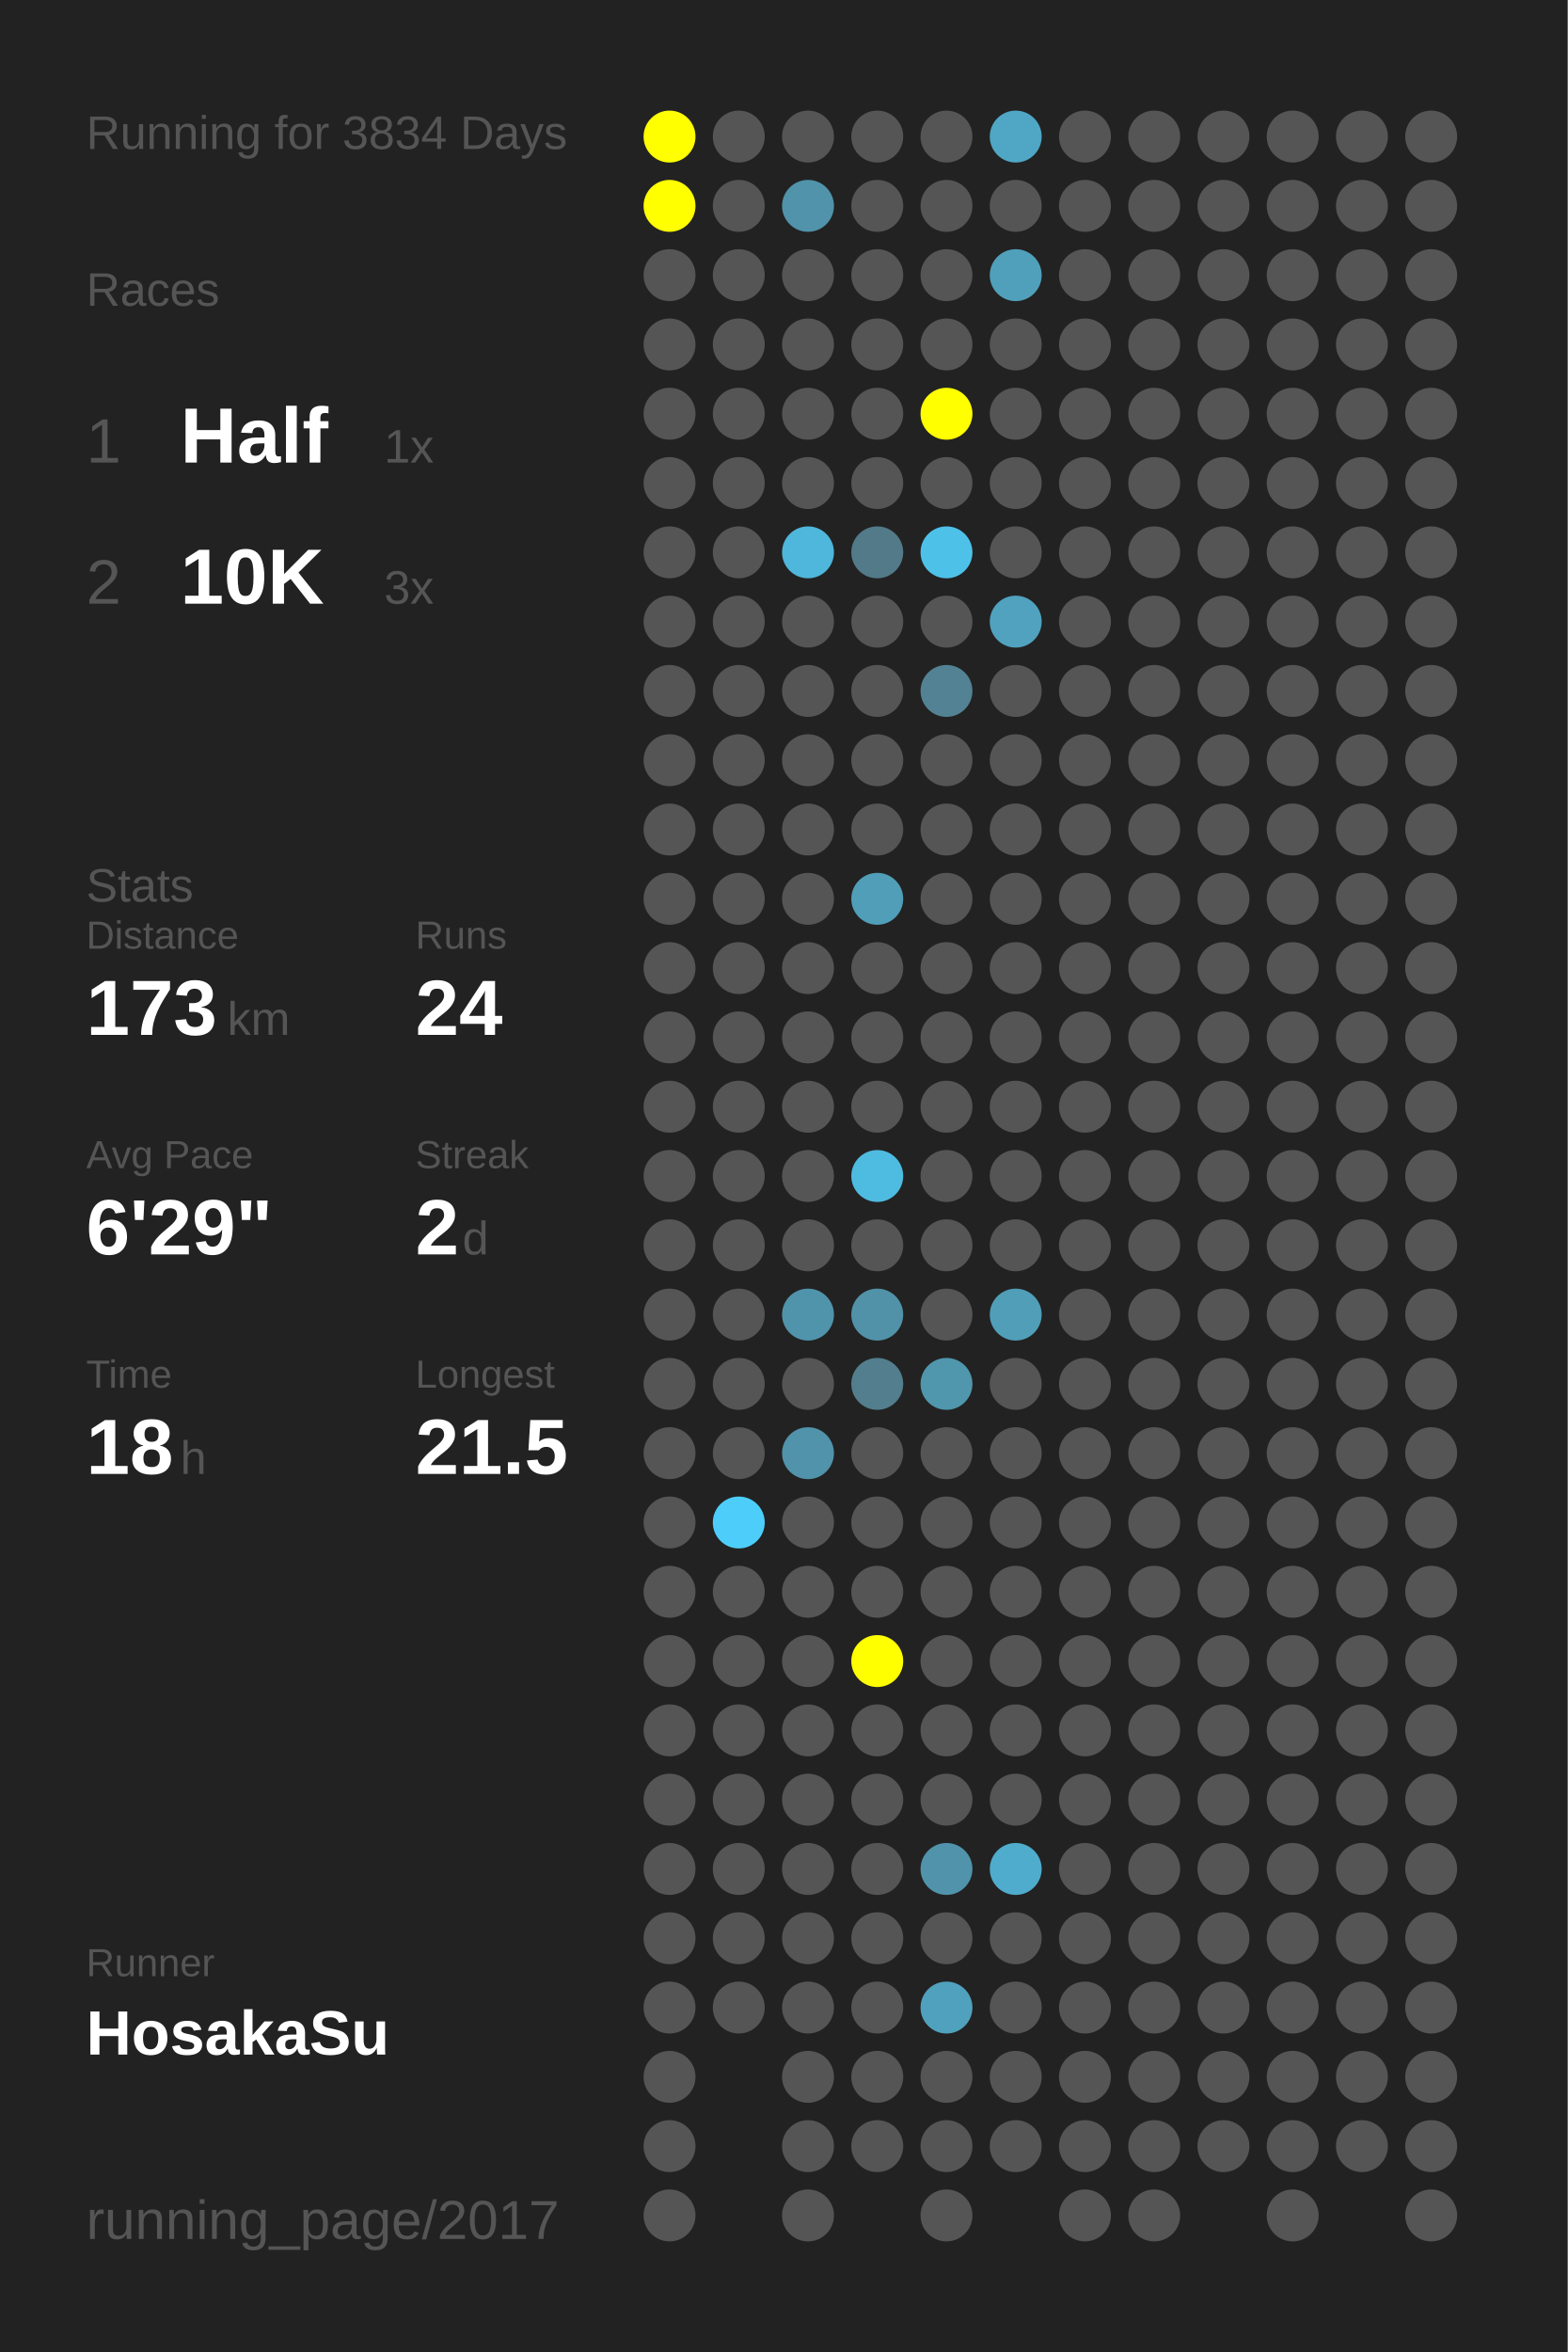
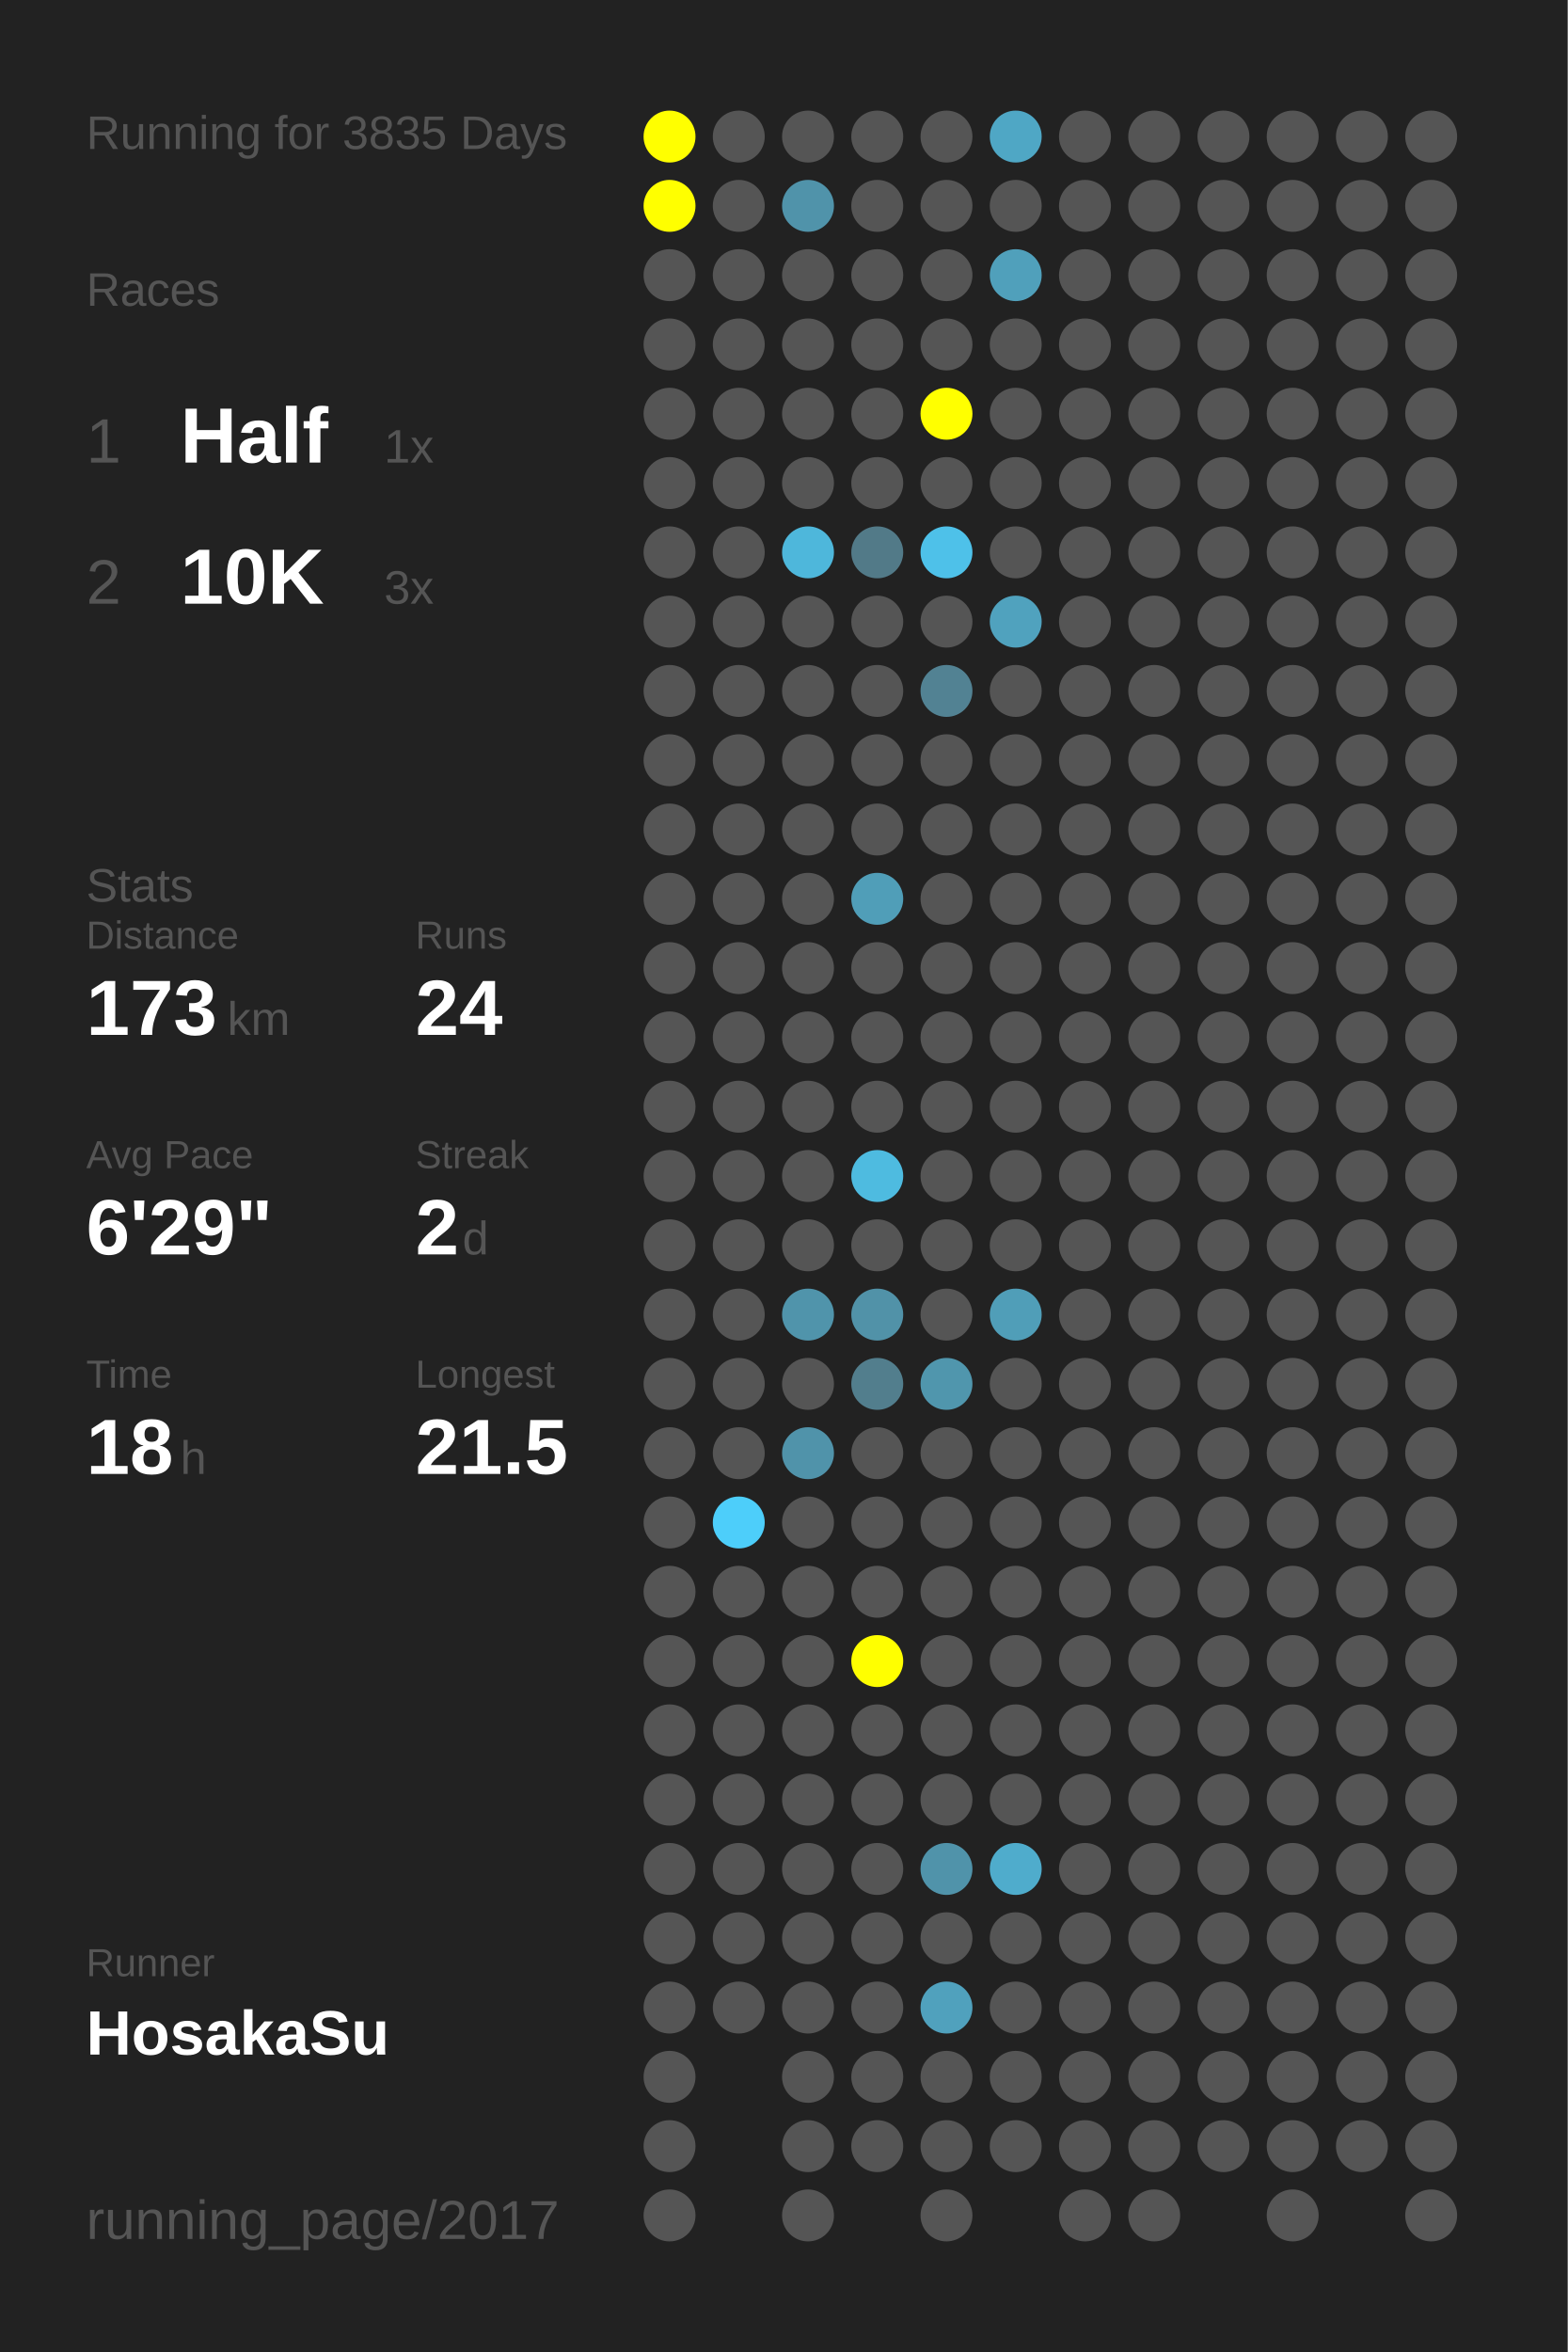
<svg xmlns="http://www.w3.org/2000/svg" baseProfile="full" height="300mm" version="1.1" viewBox="0,0,200,300" width="200mm">
  <defs />
  <rect fill="#222222" height="300" width="200" x="0" y="0" />
-   <text fill="#555555" style="font-size:6px; font-family:Arial;" x="11" y="19">Running for 3834 Days</text>
+   <text fill="#555555" style="font-size:6px; font-family:Arial;" x="11" y="19">Running for 3835 Days</text>
  <text fill="#555555" style="font-size:6px; font-family:Arial;" x="11" y="39">Races</text>
  <text fill="#555555" style="font-size:8px; font-family:Arial;" x="11" y="59">1</text>
  <text fill="#FFFFFF" style="font-size:10px; font-family:Arial; font-weight:bold;" x="23" y="59">Half</text>
  <text fill="#555555" style="font-size:6px; font-family:Arial;" x="49" y="59">1x</text>
  <text fill="#555555" style="font-size:8px; font-family:Arial;" x="11" y="77">2</text>
  <text fill="#FFFFFF" style="font-size:10px; font-family:Arial; font-weight:bold;" x="23" y="77">10K</text>
  <text fill="#555555" style="font-size:6px; font-family:Arial;" x="49" y="77">3x</text>
  <text fill="#555555" style="font-size:6px; font-family:Arial;" x="11" y="115">Stats</text>
  <text fill="#555555" style="font-size:5px; font-family:Arial;" x="11" y="121">Distance</text>
  <text fill="#FFFFFF" style="font-size:10px; font-family:Arial; font-weight:bold;" x="11" y="132">173</text>
  <text fill="#555555" style="font-size:6px; font-family:Arial;" x="29" y="132">km</text>
  <text fill="#555555" style="font-size:5px; font-family:Arial;" x="53" y="121">Runs</text>
  <text fill="#FFFFFF" style="font-size:10px; font-family:Arial; font-weight:bold;" x="53" y="132">24</text>
  <text fill="#555555" style="font-size:5px; font-family:Arial;" x="11" y="149">Avg Pace</text>
  <text fill="#FFFFFF" style="font-size:10px; font-family:Arial; font-weight:bold;" x="11" y="160">6'29"</text>
  <text fill="#555555" style="font-size:5px; font-family:Arial;" x="53" y="149">Streak</text>
  <text fill="#FFFFFF" style="font-size:10px; font-family:Arial; font-weight:bold;" x="53" y="160">2</text>
  <text fill="#555555" style="font-size:6px; font-family:Arial;" x="59" y="160">d</text>
  <text fill="#555555" style="font-size:5px; font-family:Arial;" x="11" y="177">Time</text>
  <text fill="#FFFFFF" style="font-size:10px; font-family:Arial; font-weight:bold;" x="11" y="188">18</text>
  <text fill="#555555" style="font-size:6px; font-family:Arial;" x="23" y="188">h</text>
  <text fill="#555555" style="font-size:5px; font-family:Arial;" x="53" y="177">Longest</text>
  <text fill="#FFFFFF" style="font-size:10px; font-family:Arial; font-weight:bold;" x="53" y="188">21.5</text>
  <text fill="#555555" style="font-size:5px; font-family:Arial;" x="11" y="252.065">Runner</text>
  <text fill="#FFFFFF" style="font-size:8px; font-family:Arial; font-weight:bold;" x="11" y="262.065">HosakaSu</text>
  <text fill="#555555" style="font-size:7px; font-family:Arial;" x="11" y="285.581">running_page/2017</text>
  <circle cx="85.417" cy="17.419" fill="#FFFF00" r="3.312" />
  <circle cx="85.417" cy="26.258" fill="#FFFF00" r="3.312" />
  <circle cx="85.417" cy="35.097" fill="#555555" r="3.312" />
  <circle cx="85.417" cy="43.935" fill="#555555" r="3.312" />
  <circle cx="85.417" cy="52.774" fill="#555555" r="3.312" />
  <circle cx="85.417" cy="61.613" fill="#555555" r="3.312" />
  <circle cx="85.417" cy="70.452" fill="#555555" r="3.312" />
  <circle cx="85.417" cy="79.29" fill="#555555" r="3.312" />
  <circle cx="85.417" cy="88.129" fill="#555555" r="3.312" />
  <circle cx="85.417" cy="96.968" fill="#555555" r="3.312" />
  <circle cx="85.417" cy="105.806" fill="#555555" r="3.312" />
  <circle cx="85.417" cy="114.645" fill="#555555" r="3.312" />
  <circle cx="85.417" cy="123.484" fill="#555555" r="3.312" />
  <circle cx="85.417" cy="132.323" fill="#555555" r="3.312" />
  <circle cx="85.417" cy="141.161" fill="#555555" r="3.312" />
  <circle cx="85.417" cy="150" fill="#555555" r="3.312" />
  <circle cx="85.417" cy="158.839" fill="#555555" r="3.312" />
  <circle cx="85.417" cy="167.677" fill="#555555" r="3.312" />
  <circle cx="85.417" cy="176.516" fill="#555555" r="3.312" />
  <circle cx="85.417" cy="185.355" fill="#555555" r="3.312" />
  <circle cx="85.417" cy="194.194" fill="#555555" r="3.312" />
  <circle cx="85.417" cy="203.032" fill="#555555" r="3.312" />
  <circle cx="85.417" cy="211.871" fill="#555555" r="3.312" />
  <circle cx="85.417" cy="220.71" fill="#555555" r="3.312" />
  <circle cx="85.417" cy="229.548" fill="#555555" r="3.312" />
  <circle cx="85.417" cy="238.387" fill="#555555" r="3.312" />
  <circle cx="85.417" cy="247.226" fill="#555555" r="3.312" />
  <circle cx="85.417" cy="256.065" fill="#555555" r="3.312" />
  <circle cx="85.417" cy="264.903" fill="#555555" r="3.312" />
  <circle cx="85.417" cy="273.742" fill="#555555" r="3.312" />
  <circle cx="85.417" cy="282.581" fill="#555555" r="3.312" />
  <circle cx="94.25" cy="17.419" fill="#555555" r="3.312" />
  <circle cx="94.25" cy="26.258" fill="#555555" r="3.312" />
  <circle cx="94.25" cy="35.097" fill="#555555" r="3.312" />
  <circle cx="94.25" cy="43.935" fill="#555555" r="3.312" />
  <circle cx="94.25" cy="52.774" fill="#555555" r="3.312" />
  <circle cx="94.25" cy="61.613" fill="#555555" r="3.312" />
  <circle cx="94.25" cy="70.452" fill="#555555" r="3.312" />
  <circle cx="94.25" cy="79.29" fill="#555555" r="3.312" />
  <circle cx="94.25" cy="88.129" fill="#555555" r="3.312" />
  <circle cx="94.25" cy="96.968" fill="#555555" r="3.312" />
  <circle cx="94.25" cy="105.806" fill="#555555" r="3.312" />
  <circle cx="94.25" cy="114.645" fill="#555555" r="3.312" />
  <circle cx="94.25" cy="123.484" fill="#555555" r="3.312" />
  <circle cx="94.25" cy="132.323" fill="#555555" r="3.312" />
  <circle cx="94.25" cy="141.161" fill="#555555" r="3.312" />
  <circle cx="94.25" cy="150" fill="#555555" r="3.312" />
  <circle cx="94.25" cy="158.839" fill="#555555" r="3.312" />
  <circle cx="94.25" cy="167.677" fill="#555555" r="3.312" />
  <circle cx="94.25" cy="176.516" fill="#555555" r="3.312" />
  <circle cx="94.25" cy="185.355" fill="#555555" r="3.312" />
  <circle cx="94.25" cy="194.194" fill="#4dcefa" r="3.312" />
  <circle cx="94.25" cy="203.032" fill="#555555" r="3.312" />
  <circle cx="94.25" cy="211.871" fill="#555555" r="3.312" />
  <circle cx="94.25" cy="220.71" fill="#555555" r="3.312" />
  <circle cx="94.25" cy="229.548" fill="#555555" r="3.312" />
  <circle cx="94.25" cy="238.387" fill="#555555" r="3.312" />
  <circle cx="94.25" cy="247.226" fill="#555555" r="3.312" />
  <circle cx="94.25" cy="256.065" fill="#555555" r="3.312" />
  <circle cx="103.083" cy="17.419" fill="#555555" r="3.312" />
  <circle cx="103.083" cy="26.258" fill="#5093aa" r="3.312" />
  <circle cx="103.083" cy="35.097" fill="#555555" r="3.312" />
  <circle cx="103.083" cy="43.935" fill="#555555" r="3.312" />
  <circle cx="103.083" cy="52.774" fill="#555555" r="3.312" />
  <circle cx="103.083" cy="61.613" fill="#555555" r="3.312" />
  <circle cx="103.083" cy="70.452" fill="#4eb7db" r="3.312" />
  <circle cx="103.083" cy="79.29" fill="#555555" r="3.312" />
  <circle cx="103.083" cy="88.129" fill="#555555" r="3.312" />
  <circle cx="103.083" cy="96.968" fill="#555555" r="3.312" />
  <circle cx="103.083" cy="105.806" fill="#555555" r="3.312" />
  <circle cx="103.083" cy="114.645" fill="#555555" r="3.312" />
  <circle cx="103.083" cy="123.484" fill="#555555" r="3.312" />
  <circle cx="103.083" cy="132.323" fill="#555555" r="3.312" />
  <circle cx="103.083" cy="141.161" fill="#555555" r="3.312" />
  <circle cx="103.083" cy="150" fill="#555555" r="3.312" />
  <circle cx="103.083" cy="158.839" fill="#555555" r="3.312" />
  <circle cx="103.083" cy="167.677" fill="#5094ab" r="3.312" />
  <circle cx="103.083" cy="176.516" fill="#555555" r="3.312" />
  <circle cx="103.083" cy="185.355" fill="#5093aa" r="3.312" />
  <circle cx="103.083" cy="194.194" fill="#555555" r="3.312" />
  <circle cx="103.083" cy="203.032" fill="#555555" r="3.312" />
  <circle cx="103.083" cy="211.871" fill="#555555" r="3.312" />
  <circle cx="103.083" cy="220.71" fill="#555555" r="3.312" />
  <circle cx="103.083" cy="229.548" fill="#555555" r="3.312" />
  <circle cx="103.083" cy="238.387" fill="#555555" r="3.312" />
  <circle cx="103.083" cy="247.226" fill="#555555" r="3.312" />
  <circle cx="103.083" cy="256.065" fill="#555555" r="3.312" />
  <circle cx="103.083" cy="264.903" fill="#555555" r="3.312" />
  <circle cx="103.083" cy="273.742" fill="#555555" r="3.312" />
  <circle cx="103.083" cy="282.581" fill="#555555" r="3.312" />
  <circle cx="111.917" cy="17.419" fill="#555555" r="3.312" />
  <circle cx="111.917" cy="26.258" fill="#555555" r="3.312" />
  <circle cx="111.917" cy="35.097" fill="#555555" r="3.312" />
  <circle cx="111.917" cy="43.935" fill="#555555" r="3.312" />
  <circle cx="111.917" cy="52.774" fill="#555555" r="3.312" />
  <circle cx="111.917" cy="61.613" fill="#555555" r="3.312" />
  <circle cx="111.917" cy="70.452" fill="#527a88" r="3.312" />
  <circle cx="111.917" cy="79.29" fill="#555555" r="3.312" />
  <circle cx="111.917" cy="88.129" fill="#555555" r="3.312" />
  <circle cx="111.917" cy="96.968" fill="#555555" r="3.312" />
  <circle cx="111.917" cy="105.806" fill="#555555" r="3.312" />
  <circle cx="111.917" cy="114.645" fill="#509eb8" r="3.312" />
  <circle cx="111.917" cy="123.484" fill="#555555" r="3.312" />
  <circle cx="111.917" cy="132.323" fill="#555555" r="3.312" />
  <circle cx="111.917" cy="141.161" fill="#555555" r="3.312" />
  <circle cx="111.917" cy="150" fill="#4ebbe0" r="3.312" />
  <circle cx="111.917" cy="158.839" fill="#555555" r="3.312" />
  <circle cx="111.917" cy="167.677" fill="#5192a8" r="3.312" />
  <circle cx="111.917" cy="176.516" fill="#527e8d" r="3.312" />
  <circle cx="111.917" cy="185.355" fill="#555555" r="3.312" />
  <circle cx="111.917" cy="194.194" fill="#555555" r="3.312" />
  <circle cx="111.917" cy="203.032" fill="#555555" r="3.312" />
  <circle cx="111.917" cy="211.871" fill="#FFFF00" r="3.312" />
  <circle cx="111.917" cy="220.71" fill="#555555" r="3.312" />
  <circle cx="111.917" cy="229.548" fill="#555555" r="3.312" />
  <circle cx="111.917" cy="238.387" fill="#555555" r="3.312" />
  <circle cx="111.917" cy="247.226" fill="#555555" r="3.312" />
  <circle cx="111.917" cy="256.065" fill="#555555" r="3.312" />
  <circle cx="111.917" cy="264.903" fill="#555555" r="3.312" />
  <circle cx="111.917" cy="273.742" fill="#555555" r="3.312" />
  <circle cx="120.75" cy="17.419" fill="#555555" r="3.312" />
  <circle cx="120.75" cy="26.258" fill="#555555" r="3.312" />
  <circle cx="120.75" cy="35.097" fill="#555555" r="3.312" />
  <circle cx="120.75" cy="43.935" fill="#555555" r="3.312" />
  <circle cx="120.75" cy="52.774" fill="#FFFF00" r="3.312" />
  <circle cx="120.75" cy="61.613" fill="#555555" r="3.312" />
  <circle cx="120.75" cy="70.452" fill="#4ec1e9" r="3.312" />
  <circle cx="120.75" cy="79.29" fill="#555555" r="3.312" />
  <circle cx="120.75" cy="88.129" fill="#528293" r="3.312" />
  <circle cx="120.75" cy="96.968" fill="#555555" r="3.312" />
  <circle cx="120.75" cy="105.806" fill="#555555" r="3.312" />
  <circle cx="120.75" cy="114.645" fill="#555555" r="3.312" />
  <circle cx="120.75" cy="123.484" fill="#555555" r="3.312" />
  <circle cx="120.75" cy="132.323" fill="#555555" r="3.312" />
  <circle cx="120.75" cy="141.161" fill="#555555" r="3.312" />
  <circle cx="120.75" cy="150" fill="#555555" r="3.312" />
  <circle cx="120.75" cy="158.839" fill="#555555" r="3.312" />
  <circle cx="120.75" cy="167.677" fill="#555555" r="3.312" />
  <circle cx="120.75" cy="176.516" fill="#5096ad" r="3.312" />
  <circle cx="120.75" cy="185.355" fill="#555555" r="3.312" />
  <circle cx="120.75" cy="194.194" fill="#555555" r="3.312" />
  <circle cx="120.75" cy="203.032" fill="#555555" r="3.312" />
  <circle cx="120.75" cy="211.871" fill="#555555" r="3.312" />
  <circle cx="120.75" cy="220.71" fill="#555555" r="3.312" />
  <circle cx="120.75" cy="229.548" fill="#555555" r="3.312" />
  <circle cx="120.75" cy="238.387" fill="#5093aa" r="3.312" />
  <circle cx="120.75" cy="247.226" fill="#555555" r="3.312" />
  <circle cx="120.75" cy="256.065" fill="#50a1bd" r="3.312" />
  <circle cx="120.75" cy="264.903" fill="#555555" r="3.312" />
  <circle cx="120.75" cy="273.742" fill="#555555" r="3.312" />
  <circle cx="120.75" cy="282.581" fill="#555555" r="3.312" />
  <circle cx="129.583" cy="17.419" fill="#4fa7c5" r="3.312" />
  <circle cx="129.583" cy="26.258" fill="#555555" r="3.312" />
  <circle cx="129.583" cy="35.097" fill="#50a0bb" r="3.312" />
  <circle cx="129.583" cy="43.935" fill="#555555" r="3.312" />
  <circle cx="129.583" cy="52.774" fill="#555555" r="3.312" />
  <circle cx="129.583" cy="61.613" fill="#555555" r="3.312" />
  <circle cx="129.583" cy="70.452" fill="#555555" r="3.312" />
  <circle cx="129.583" cy="79.29" fill="#50a2be" r="3.312" />
  <circle cx="129.583" cy="88.129" fill="#555555" r="3.312" />
  <circle cx="129.583" cy="96.968" fill="#555555" r="3.312" />
  <circle cx="129.583" cy="105.806" fill="#555555" r="3.312" />
  <circle cx="129.583" cy="114.645" fill="#555555" r="3.312" />
  <circle cx="129.583" cy="123.484" fill="#555555" r="3.312" />
  <circle cx="129.583" cy="132.323" fill="#555555" r="3.312" />
  <circle cx="129.583" cy="141.161" fill="#555555" r="3.312" />
  <circle cx="129.583" cy="150" fill="#555555" r="3.312" />
  <circle cx="129.583" cy="158.839" fill="#555555" r="3.312" />
  <circle cx="129.583" cy="167.677" fill="#509eb8" r="3.312" />
  <circle cx="129.583" cy="176.516" fill="#555555" r="3.312" />
  <circle cx="129.583" cy="185.355" fill="#555555" r="3.312" />
  <circle cx="129.583" cy="194.194" fill="#555555" r="3.312" />
  <circle cx="129.583" cy="203.032" fill="#555555" r="3.312" />
  <circle cx="129.583" cy="211.871" fill="#555555" r="3.312" />
  <circle cx="129.583" cy="220.71" fill="#555555" r="3.312" />
  <circle cx="129.583" cy="229.548" fill="#555555" r="3.312" />
  <circle cx="129.583" cy="238.387" fill="#4faccc" r="3.312" />
  <circle cx="129.583" cy="247.226" fill="#555555" r="3.312" />
  <circle cx="129.583" cy="256.065" fill="#555555" r="3.312" />
  <circle cx="129.583" cy="264.903" fill="#555555" r="3.312" />
  <circle cx="129.583" cy="273.742" fill="#555555" r="3.312" />
  <circle cx="138.417" cy="17.419" fill="#555555" r="3.312" />
  <circle cx="138.417" cy="26.258" fill="#555555" r="3.312" />
  <circle cx="138.417" cy="35.097" fill="#555555" r="3.312" />
  <circle cx="138.417" cy="43.935" fill="#555555" r="3.312" />
  <circle cx="138.417" cy="52.774" fill="#555555" r="3.312" />
  <circle cx="138.417" cy="61.613" fill="#555555" r="3.312" />
  <circle cx="138.417" cy="70.452" fill="#555555" r="3.312" />
  <circle cx="138.417" cy="79.29" fill="#555555" r="3.312" />
  <circle cx="138.417" cy="88.129" fill="#555555" r="3.312" />
  <circle cx="138.417" cy="96.968" fill="#555555" r="3.312" />
  <circle cx="138.417" cy="105.806" fill="#555555" r="3.312" />
  <circle cx="138.417" cy="114.645" fill="#555555" r="3.312" />
  <circle cx="138.417" cy="123.484" fill="#555555" r="3.312" />
  <circle cx="138.417" cy="132.323" fill="#555555" r="3.312" />
  <circle cx="138.417" cy="141.161" fill="#555555" r="3.312" />
  <circle cx="138.417" cy="150" fill="#555555" r="3.312" />
  <circle cx="138.417" cy="158.839" fill="#555555" r="3.312" />
  <circle cx="138.417" cy="167.677" fill="#555555" r="3.312" />
  <circle cx="138.417" cy="176.516" fill="#555555" r="3.312" />
  <circle cx="138.417" cy="185.355" fill="#555555" r="3.312" />
  <circle cx="138.417" cy="194.194" fill="#555555" r="3.312" />
  <circle cx="138.417" cy="203.032" fill="#555555" r="3.312" />
  <circle cx="138.417" cy="211.871" fill="#555555" r="3.312" />
  <circle cx="138.417" cy="220.71" fill="#555555" r="3.312" />
  <circle cx="138.417" cy="229.548" fill="#555555" r="3.312" />
  <circle cx="138.417" cy="238.387" fill="#555555" r="3.312" />
  <circle cx="138.417" cy="247.226" fill="#555555" r="3.312" />
  <circle cx="138.417" cy="256.065" fill="#555555" r="3.312" />
  <circle cx="138.417" cy="264.903" fill="#555555" r="3.312" />
  <circle cx="138.417" cy="273.742" fill="#555555" r="3.312" />
  <circle cx="138.417" cy="282.581" fill="#555555" r="3.312" />
  <circle cx="147.25" cy="17.419" fill="#555555" r="3.312" />
  <circle cx="147.25" cy="26.258" fill="#555555" r="3.312" />
  <circle cx="147.25" cy="35.097" fill="#555555" r="3.312" />
  <circle cx="147.25" cy="43.935" fill="#555555" r="3.312" />
  <circle cx="147.25" cy="52.774" fill="#555555" r="3.312" />
  <circle cx="147.25" cy="61.613" fill="#555555" r="3.312" />
  <circle cx="147.25" cy="70.452" fill="#555555" r="3.312" />
  <circle cx="147.25" cy="79.29" fill="#555555" r="3.312" />
  <circle cx="147.25" cy="88.129" fill="#555555" r="3.312" />
  <circle cx="147.25" cy="96.968" fill="#555555" r="3.312" />
  <circle cx="147.25" cy="105.806" fill="#555555" r="3.312" />
  <circle cx="147.25" cy="114.645" fill="#555555" r="3.312" />
  <circle cx="147.25" cy="123.484" fill="#555555" r="3.312" />
  <circle cx="147.25" cy="132.323" fill="#555555" r="3.312" />
  <circle cx="147.25" cy="141.161" fill="#555555" r="3.312" />
  <circle cx="147.25" cy="150" fill="#555555" r="3.312" />
  <circle cx="147.25" cy="158.839" fill="#555555" r="3.312" />
  <circle cx="147.25" cy="167.677" fill="#555555" r="3.312" />
  <circle cx="147.25" cy="176.516" fill="#555555" r="3.312" />
  <circle cx="147.25" cy="185.355" fill="#555555" r="3.312" />
  <circle cx="147.25" cy="194.194" fill="#555555" r="3.312" />
  <circle cx="147.25" cy="203.032" fill="#555555" r="3.312" />
  <circle cx="147.25" cy="211.871" fill="#555555" r="3.312" />
  <circle cx="147.25" cy="220.71" fill="#555555" r="3.312" />
  <circle cx="147.25" cy="229.548" fill="#555555" r="3.312" />
  <circle cx="147.25" cy="238.387" fill="#555555" r="3.312" />
  <circle cx="147.25" cy="247.226" fill="#555555" r="3.312" />
  <circle cx="147.25" cy="256.065" fill="#555555" r="3.312" />
  <circle cx="147.25" cy="264.903" fill="#555555" r="3.312" />
  <circle cx="147.25" cy="273.742" fill="#555555" r="3.312" />
  <circle cx="147.25" cy="282.581" fill="#555555" r="3.312" />
  <circle cx="156.083" cy="17.419" fill="#555555" r="3.312" />
  <circle cx="156.083" cy="26.258" fill="#555555" r="3.312" />
  <circle cx="156.083" cy="35.097" fill="#555555" r="3.312" />
  <circle cx="156.083" cy="43.935" fill="#555555" r="3.312" />
  <circle cx="156.083" cy="52.774" fill="#555555" r="3.312" />
  <circle cx="156.083" cy="61.613" fill="#555555" r="3.312" />
  <circle cx="156.083" cy="70.452" fill="#555555" r="3.312" />
  <circle cx="156.083" cy="79.29" fill="#555555" r="3.312" />
  <circle cx="156.083" cy="88.129" fill="#555555" r="3.312" />
  <circle cx="156.083" cy="96.968" fill="#555555" r="3.312" />
  <circle cx="156.083" cy="105.806" fill="#555555" r="3.312" />
  <circle cx="156.083" cy="114.645" fill="#555555" r="3.312" />
  <circle cx="156.083" cy="123.484" fill="#555555" r="3.312" />
  <circle cx="156.083" cy="132.323" fill="#555555" r="3.312" />
  <circle cx="156.083" cy="141.161" fill="#555555" r="3.312" />
  <circle cx="156.083" cy="150" fill="#555555" r="3.312" />
  <circle cx="156.083" cy="158.839" fill="#555555" r="3.312" />
  <circle cx="156.083" cy="167.677" fill="#555555" r="3.312" />
  <circle cx="156.083" cy="176.516" fill="#555555" r="3.312" />
  <circle cx="156.083" cy="185.355" fill="#555555" r="3.312" />
  <circle cx="156.083" cy="194.194" fill="#555555" r="3.312" />
  <circle cx="156.083" cy="203.032" fill="#555555" r="3.312" />
  <circle cx="156.083" cy="211.871" fill="#555555" r="3.312" />
  <circle cx="156.083" cy="220.71" fill="#555555" r="3.312" />
  <circle cx="156.083" cy="229.548" fill="#555555" r="3.312" />
  <circle cx="156.083" cy="238.387" fill="#555555" r="3.312" />
  <circle cx="156.083" cy="247.226" fill="#555555" r="3.312" />
  <circle cx="156.083" cy="256.065" fill="#555555" r="3.312" />
  <circle cx="156.083" cy="264.903" fill="#555555" r="3.312" />
  <circle cx="156.083" cy="273.742" fill="#555555" r="3.312" />
  <circle cx="164.917" cy="17.419" fill="#555555" r="3.312" />
  <circle cx="164.917" cy="26.258" fill="#555555" r="3.312" />
  <circle cx="164.917" cy="35.097" fill="#555555" r="3.312" />
  <circle cx="164.917" cy="43.935" fill="#555555" r="3.312" />
  <circle cx="164.917" cy="52.774" fill="#555555" r="3.312" />
  <circle cx="164.917" cy="61.613" fill="#555555" r="3.312" />
  <circle cx="164.917" cy="70.452" fill="#555555" r="3.312" />
  <circle cx="164.917" cy="79.29" fill="#555555" r="3.312" />
  <circle cx="164.917" cy="88.129" fill="#555555" r="3.312" />
  <circle cx="164.917" cy="96.968" fill="#555555" r="3.312" />
  <circle cx="164.917" cy="105.806" fill="#555555" r="3.312" />
  <circle cx="164.917" cy="114.645" fill="#555555" r="3.312" />
  <circle cx="164.917" cy="123.484" fill="#555555" r="3.312" />
  <circle cx="164.917" cy="132.323" fill="#555555" r="3.312" />
  <circle cx="164.917" cy="141.161" fill="#555555" r="3.312" />
  <circle cx="164.917" cy="150" fill="#555555" r="3.312" />
  <circle cx="164.917" cy="158.839" fill="#555555" r="3.312" />
  <circle cx="164.917" cy="167.677" fill="#555555" r="3.312" />
  <circle cx="164.917" cy="176.516" fill="#555555" r="3.312" />
  <circle cx="164.917" cy="185.355" fill="#555555" r="3.312" />
  <circle cx="164.917" cy="194.194" fill="#555555" r="3.312" />
  <circle cx="164.917" cy="203.032" fill="#555555" r="3.312" />
  <circle cx="164.917" cy="211.871" fill="#555555" r="3.312" />
  <circle cx="164.917" cy="220.71" fill="#555555" r="3.312" />
  <circle cx="164.917" cy="229.548" fill="#555555" r="3.312" />
  <circle cx="164.917" cy="238.387" fill="#555555" r="3.312" />
  <circle cx="164.917" cy="247.226" fill="#555555" r="3.312" />
  <circle cx="164.917" cy="256.065" fill="#555555" r="3.312" />
  <circle cx="164.917" cy="264.903" fill="#555555" r="3.312" />
  <circle cx="164.917" cy="273.742" fill="#555555" r="3.312" />
  <circle cx="164.917" cy="282.581" fill="#555555" r="3.312" />
  <circle cx="173.75" cy="17.419" fill="#555555" r="3.312" />
  <circle cx="173.75" cy="26.258" fill="#555555" r="3.312" />
  <circle cx="173.75" cy="35.097" fill="#555555" r="3.312" />
  <circle cx="173.75" cy="43.935" fill="#555555" r="3.312" />
  <circle cx="173.75" cy="52.774" fill="#555555" r="3.312" />
  <circle cx="173.75" cy="61.613" fill="#555555" r="3.312" />
  <circle cx="173.75" cy="70.452" fill="#555555" r="3.312" />
  <circle cx="173.75" cy="79.29" fill="#555555" r="3.312" />
  <circle cx="173.75" cy="88.129" fill="#555555" r="3.312" />
  <circle cx="173.75" cy="96.968" fill="#555555" r="3.312" />
  <circle cx="173.75" cy="105.806" fill="#555555" r="3.312" />
  <circle cx="173.75" cy="114.645" fill="#555555" r="3.312" />
  <circle cx="173.75" cy="123.484" fill="#555555" r="3.312" />
  <circle cx="173.75" cy="132.323" fill="#555555" r="3.312" />
  <circle cx="173.75" cy="141.161" fill="#555555" r="3.312" />
  <circle cx="173.75" cy="150" fill="#555555" r="3.312" />
  <circle cx="173.75" cy="158.839" fill="#555555" r="3.312" />
  <circle cx="173.75" cy="167.677" fill="#555555" r="3.312" />
  <circle cx="173.75" cy="176.516" fill="#555555" r="3.312" />
  <circle cx="173.75" cy="185.355" fill="#555555" r="3.312" />
  <circle cx="173.75" cy="194.194" fill="#555555" r="3.312" />
  <circle cx="173.75" cy="203.032" fill="#555555" r="3.312" />
  <circle cx="173.75" cy="211.871" fill="#555555" r="3.312" />
  <circle cx="173.75" cy="220.71" fill="#555555" r="3.312" />
  <circle cx="173.75" cy="229.548" fill="#555555" r="3.312" />
  <circle cx="173.75" cy="238.387" fill="#555555" r="3.312" />
  <circle cx="173.75" cy="247.226" fill="#555555" r="3.312" />
  <circle cx="173.75" cy="256.065" fill="#555555" r="3.312" />
  <circle cx="173.75" cy="264.903" fill="#555555" r="3.312" />
  <circle cx="173.75" cy="273.742" fill="#555555" r="3.312" />
  <circle cx="182.583" cy="17.419" fill="#555555" r="3.312" />
  <circle cx="182.583" cy="26.258" fill="#555555" r="3.312" />
  <circle cx="182.583" cy="35.097" fill="#555555" r="3.312" />
  <circle cx="182.583" cy="43.935" fill="#555555" r="3.312" />
  <circle cx="182.583" cy="52.774" fill="#555555" r="3.312" />
  <circle cx="182.583" cy="61.613" fill="#555555" r="3.312" />
  <circle cx="182.583" cy="70.452" fill="#555555" r="3.312" />
  <circle cx="182.583" cy="79.29" fill="#555555" r="3.312" />
  <circle cx="182.583" cy="88.129" fill="#555555" r="3.312" />
  <circle cx="182.583" cy="96.968" fill="#555555" r="3.312" />
  <circle cx="182.583" cy="105.806" fill="#555555" r="3.312" />
  <circle cx="182.583" cy="114.645" fill="#555555" r="3.312" />
  <circle cx="182.583" cy="123.484" fill="#555555" r="3.312" />
  <circle cx="182.583" cy="132.323" fill="#555555" r="3.312" />
  <circle cx="182.583" cy="141.161" fill="#555555" r="3.312" />
  <circle cx="182.583" cy="150" fill="#555555" r="3.312" />
  <circle cx="182.583" cy="158.839" fill="#555555" r="3.312" />
  <circle cx="182.583" cy="167.677" fill="#555555" r="3.312" />
  <circle cx="182.583" cy="176.516" fill="#555555" r="3.312" />
  <circle cx="182.583" cy="185.355" fill="#555555" r="3.312" />
  <circle cx="182.583" cy="194.194" fill="#555555" r="3.312" />
  <circle cx="182.583" cy="203.032" fill="#555555" r="3.312" />
  <circle cx="182.583" cy="211.871" fill="#555555" r="3.312" />
  <circle cx="182.583" cy="220.71" fill="#555555" r="3.312" />
  <circle cx="182.583" cy="229.548" fill="#555555" r="3.312" />
  <circle cx="182.583" cy="238.387" fill="#555555" r="3.312" />
  <circle cx="182.583" cy="247.226" fill="#555555" r="3.312" />
  <circle cx="182.583" cy="256.065" fill="#555555" r="3.312" />
  <circle cx="182.583" cy="264.903" fill="#555555" r="3.312" />
  <circle cx="182.583" cy="273.742" fill="#555555" r="3.312" />
  <circle cx="182.583" cy="282.581" fill="#555555" r="3.312" />
</svg>
